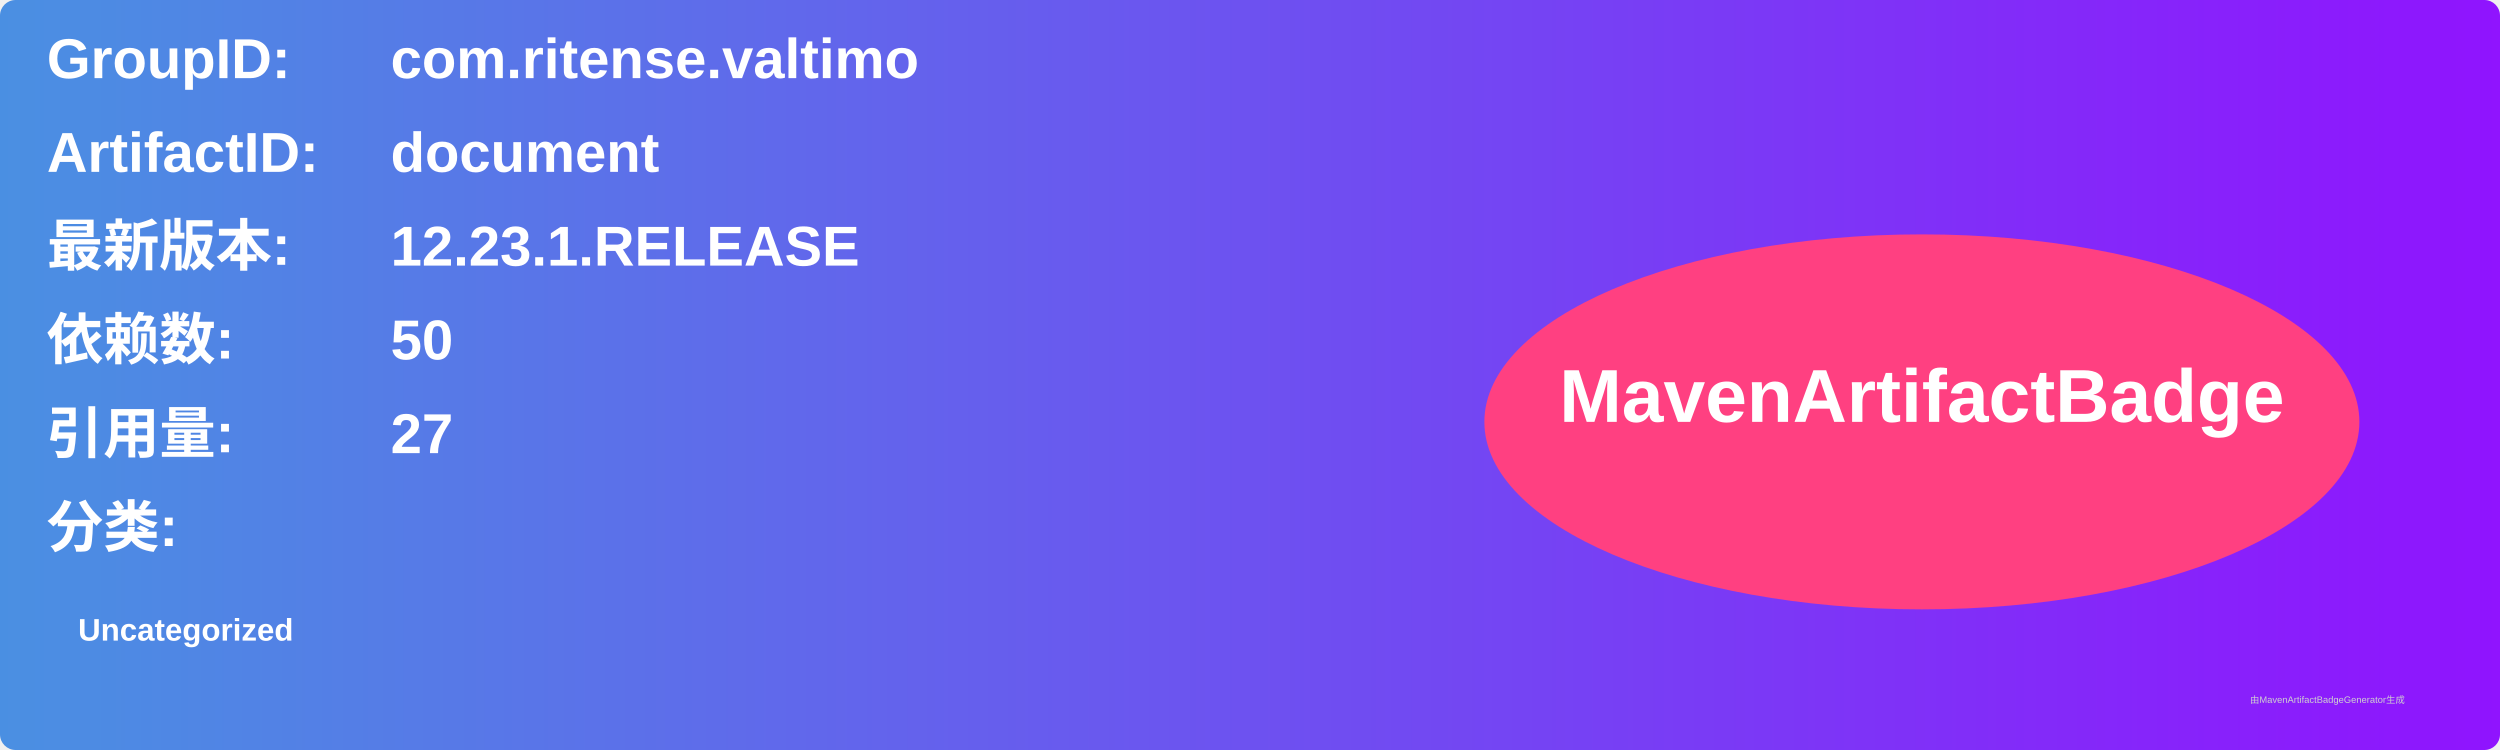
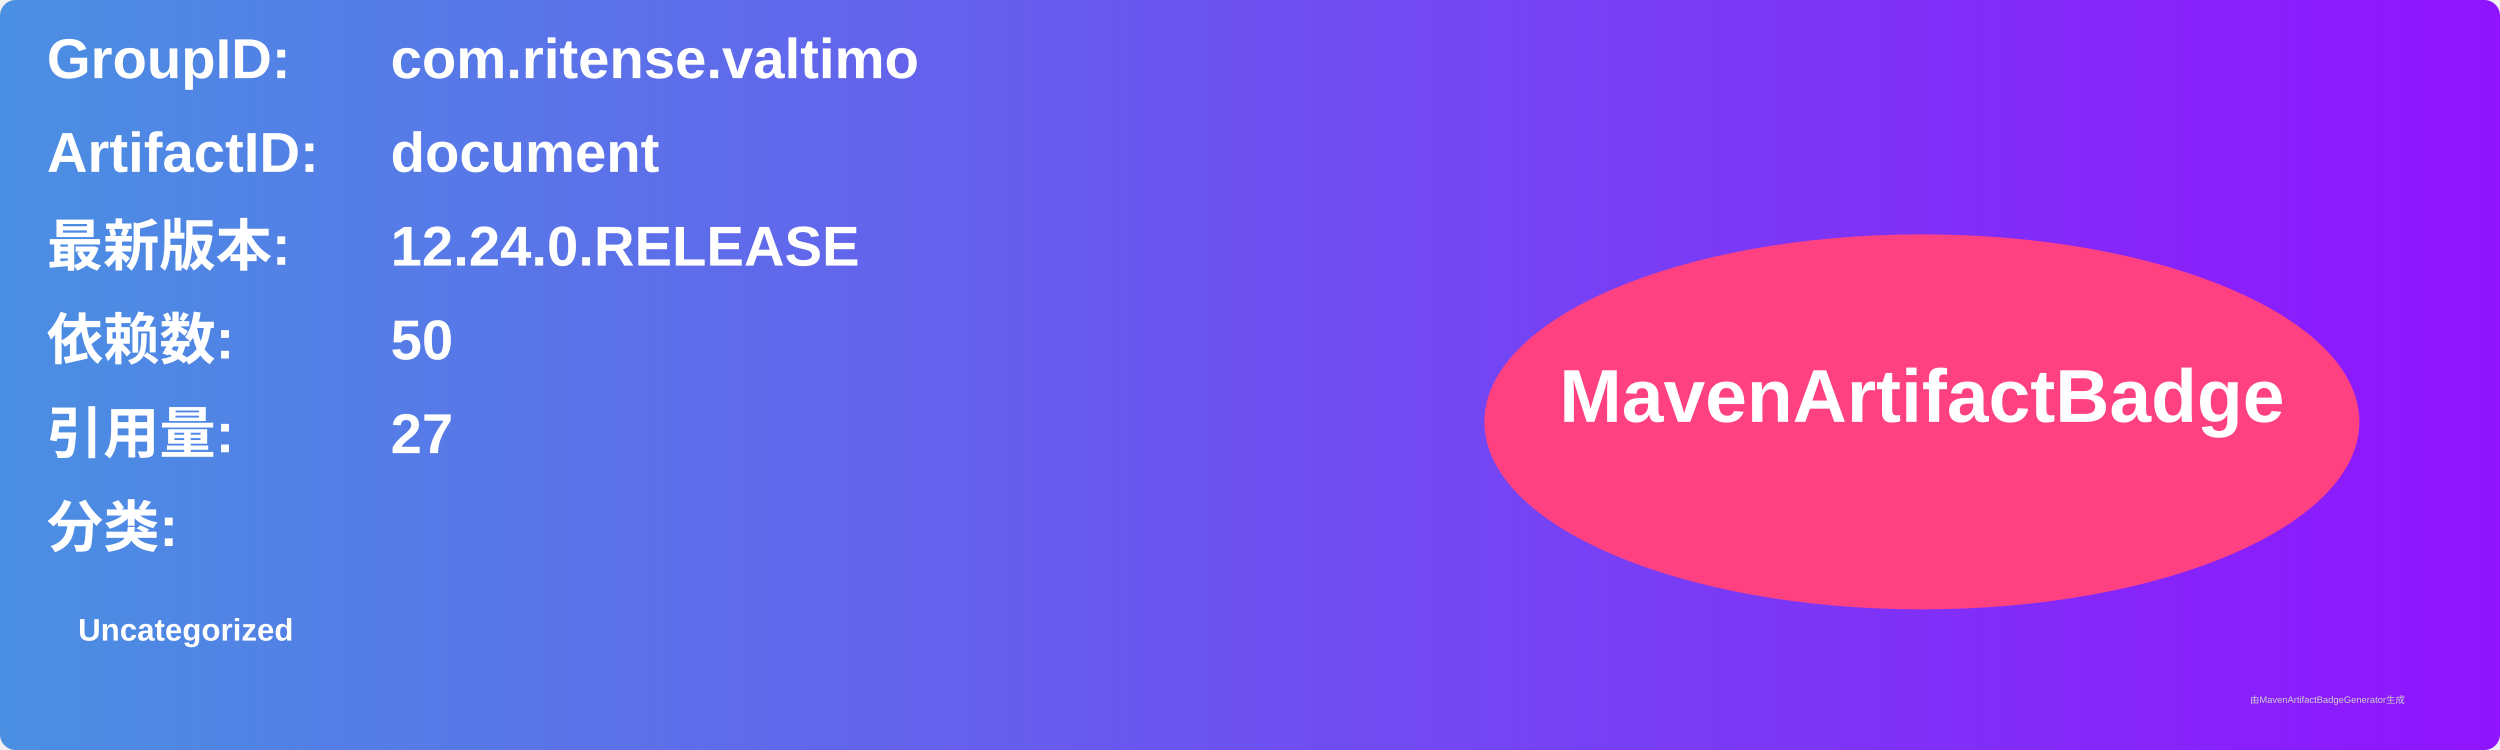
<svg xmlns="http://www.w3.org/2000/svg" width="800" height="240" viewBox="0 0 800 240">
  <linearGradient id="grad" x1="0%" y1="0%" x2="100%" y2="0%">
    <stop offset="0%" stop-color="#4a90e2" />
    <stop offset="100%" stop-color="#9013fe" />
  </linearGradient>
  <rect width="100%" height="100%" rx="5" ry="5" fill="url(#grad)" />
  <g transform="translate(15, 15)">
    <text x="0" y="10" font-family="Arial" font-size="18" fill="white" font-weight="bold" width="260">GroupID:</text>
    <text x="110" y="10" font-family="Arial" font-size="18" fill="white" font-weight="bold" width="460">com.ritense.valtimo</text>
    <text x="0" y="40" font-family="Arial" font-size="18" fill="white" font-weight="bold" width="260">ArtifactID:</text>
    <text x="110" y="40" font-family="Arial" font-size="18" fill="white" font-weight="bold" width="460">document</text>
    <text x="0" y="70" font-family="Arial" font-size="18" fill="white" font-weight="bold">最新版本:</text>
    <text x="110" y="70" font-family="Arial" font-size="18" fill="white" font-weight="bold">
-       <tspan font-weight="bold">12.23.1.RELEASE</tspan>
+       <tspan font-weight="bold">12.24.0.RELEASE</tspan>
    </text>
    <text x="0" y="100" font-family="Arial" font-size="18" fill="white" font-weight="bold">依赖数: </text>
    <text x="110" y="100" font-family="Arial" font-size="18" fill="white">
      <tspan font-weight="bold">50</tspan>
    </text>
    <text x="0" y="130" font-family="Arial" font-size="18" fill="white" font-weight="bold">引用量: </text>
    <text x="110" y="130" font-family="Arial" font-size="18" fill="white">
      <tspan font-weight="bold">27</tspan>
    </text>
    <text x="0" y="160" font-family="Arial" font-size="18" fill="white" font-weight="bold">分类:</text>
    <text x="10" y="190" font-family="Arial" font-size="10" fill="white">
      <tspan font-weight="bold">Uncategorized</tspan>
    </text>
    <ellipse cx="600" cy="120" rx="140" ry="60" fill="#ff4081" />
    <text x="600" y="120" text-anchor="middle" font-family="Arial" font-size="24" fill="white" font-weight="bold">MavenArtifactBadge</text>
  </g>
  <text x="720" y="225" font-family="Arial" font-size="3" fill="#d0d0d0">由MavenArtifactBadgeGenerator生成</text>
</svg>
